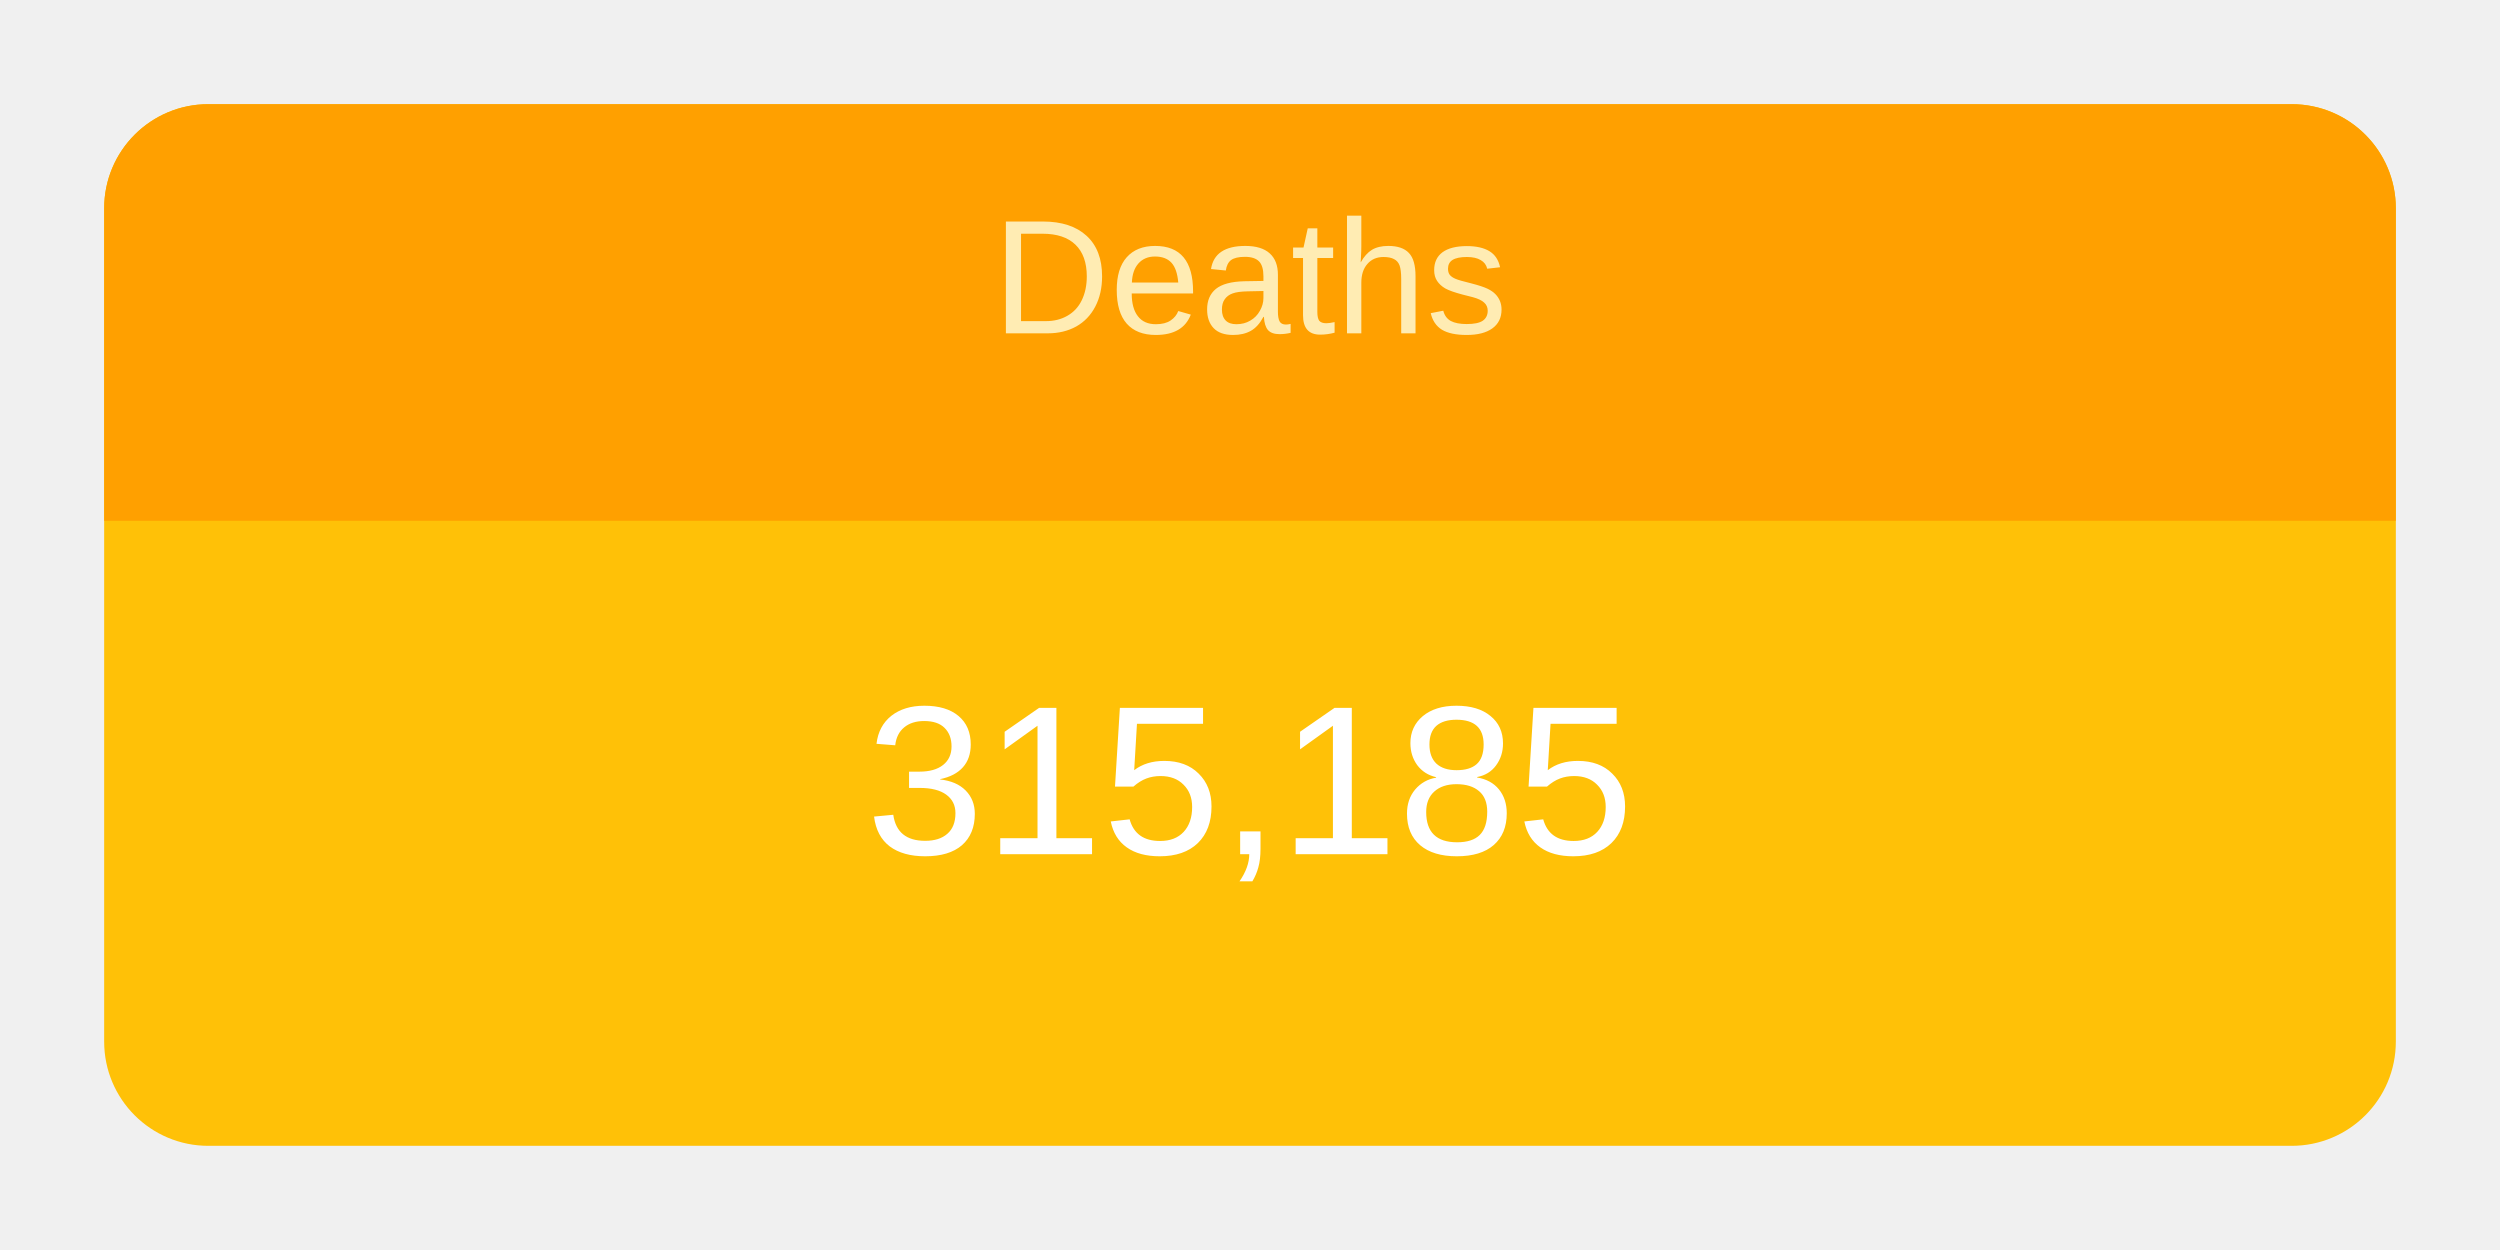
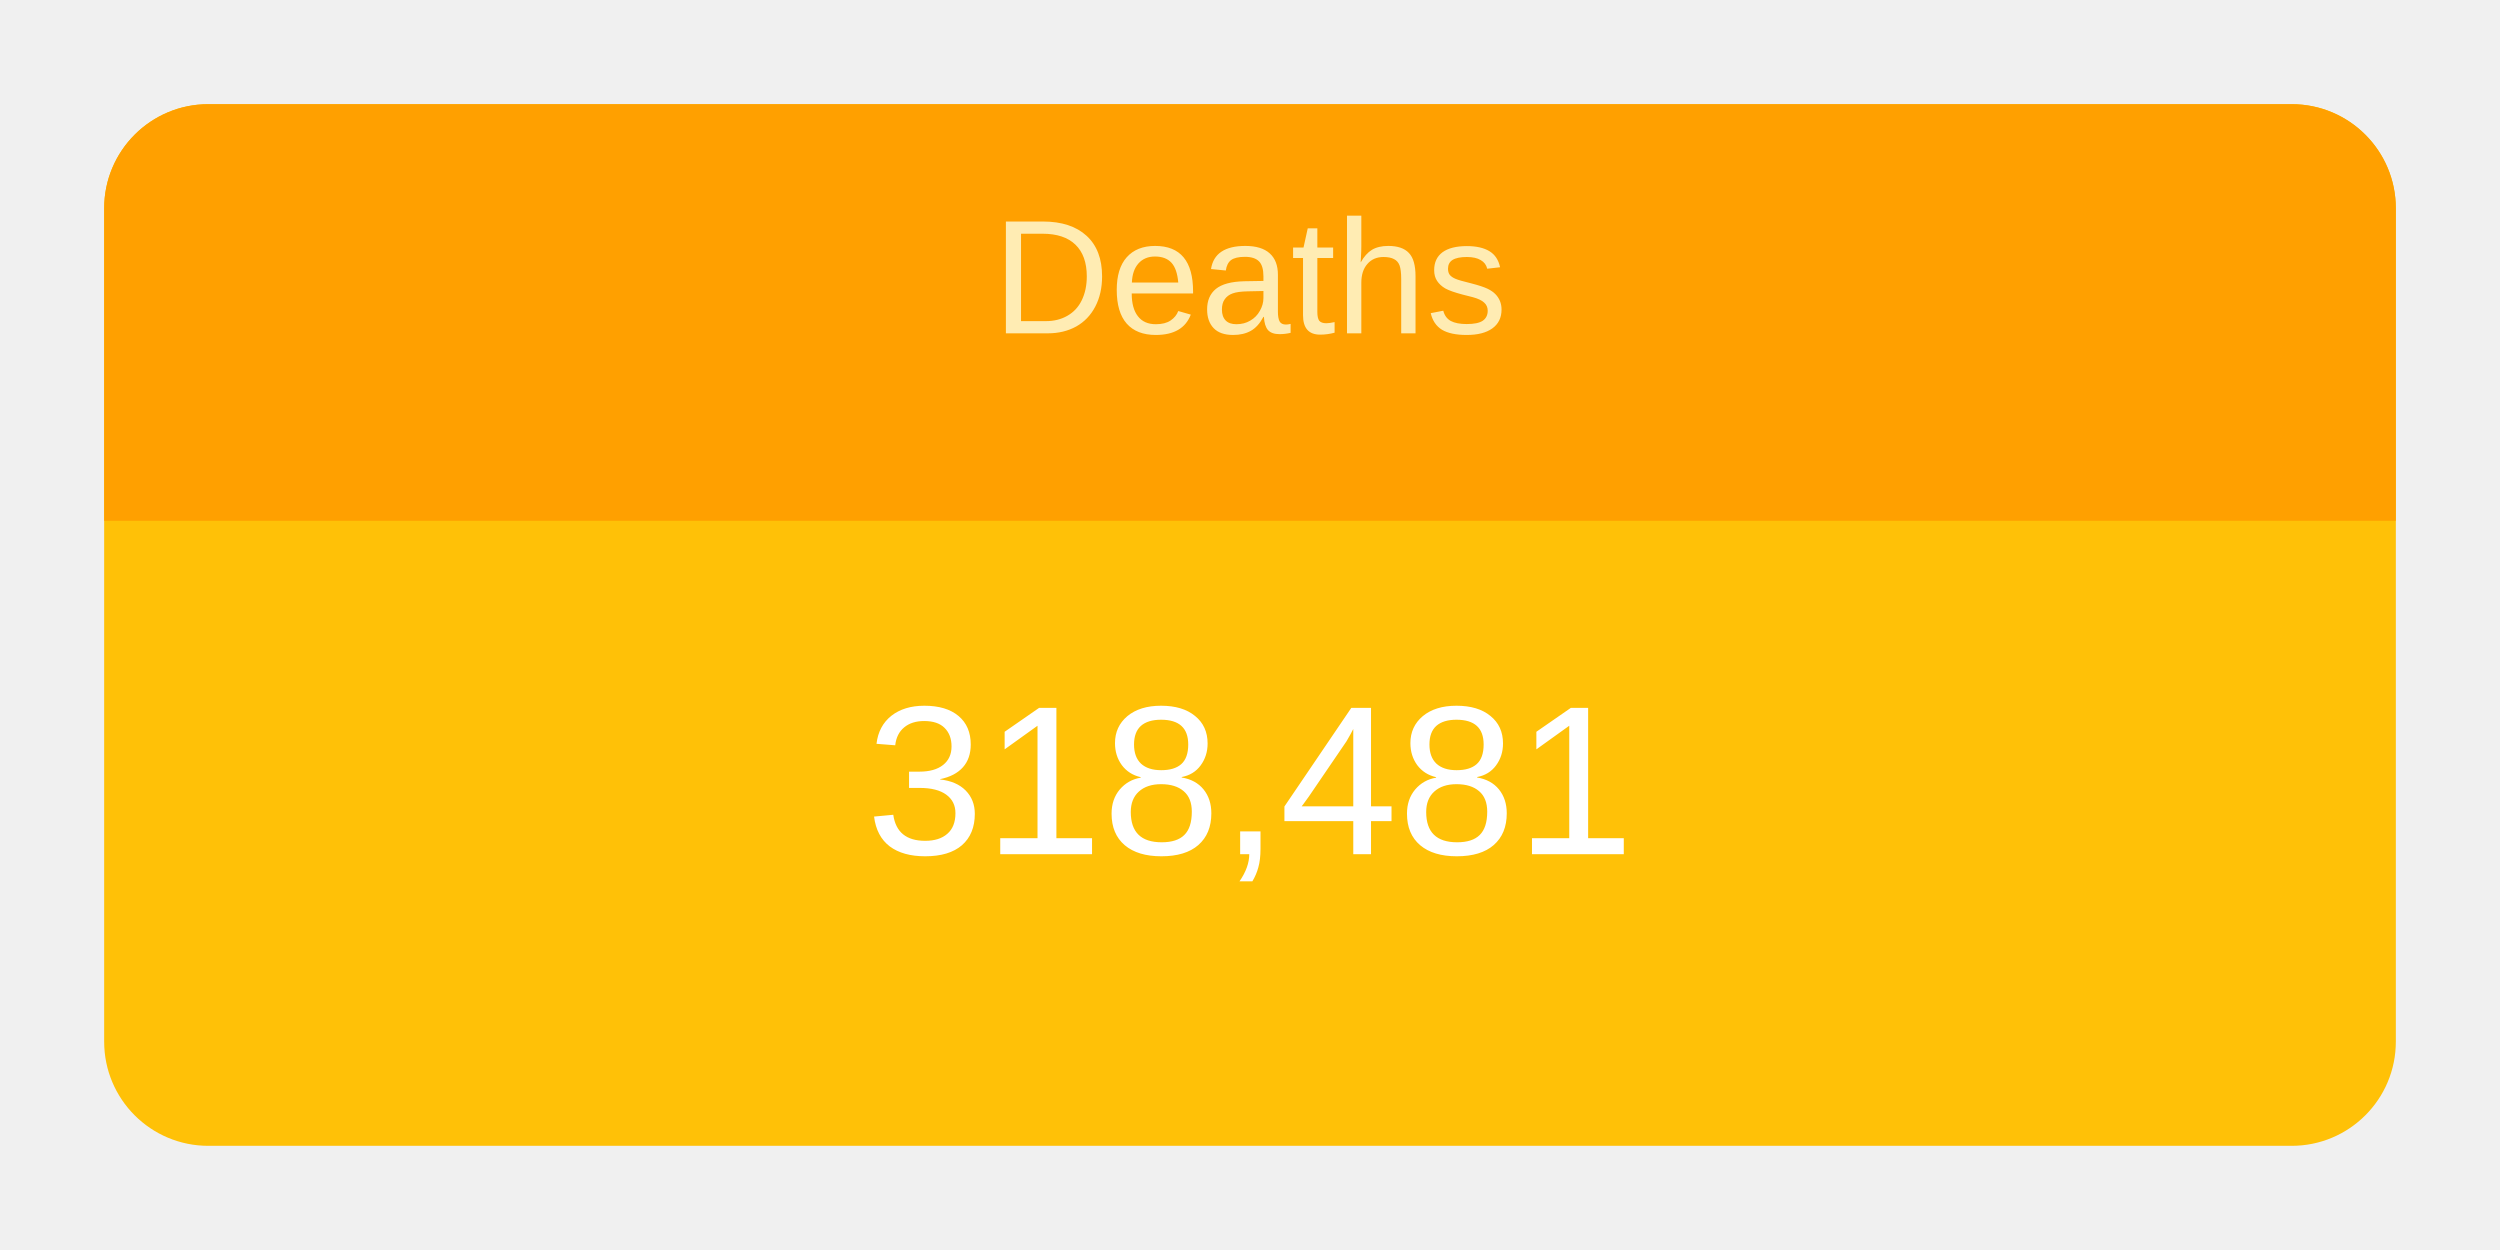
<svg xmlns="http://www.w3.org/2000/svg" height="120" viewBox="" width="240">
  <g transform="translate(10,10)">
    <rect rx="10" ry="10" width="220" height="100" style="fill: #ffc107; stroke-width: 5;" />
    <svg width="220" height="100">
      <text x="50%" y="72%" alignment-baseline="middle" text-anchor="middle" fill="white" font-size="1.7em" font-family="Arial, Helvetica, sans-serif">
-         315,185
+         318,481
      </text>
    </svg>
    <path fill="#FFA000" d=" M 210 0              a 10 10 0 0 1 10 10              v 30             h-220             v-30             a 10 10 0 0 1 10 -10" />
    <svg width="220" height="40">
      <text x="50%" y="55%" alignment-baseline="middle" text-anchor="middle" fill="#FFECB3" font-size="1.3em" font-family="Arial, Helvetica, sans-serif">
        Deaths
      </text>
    </svg>
  </g>
</svg>
